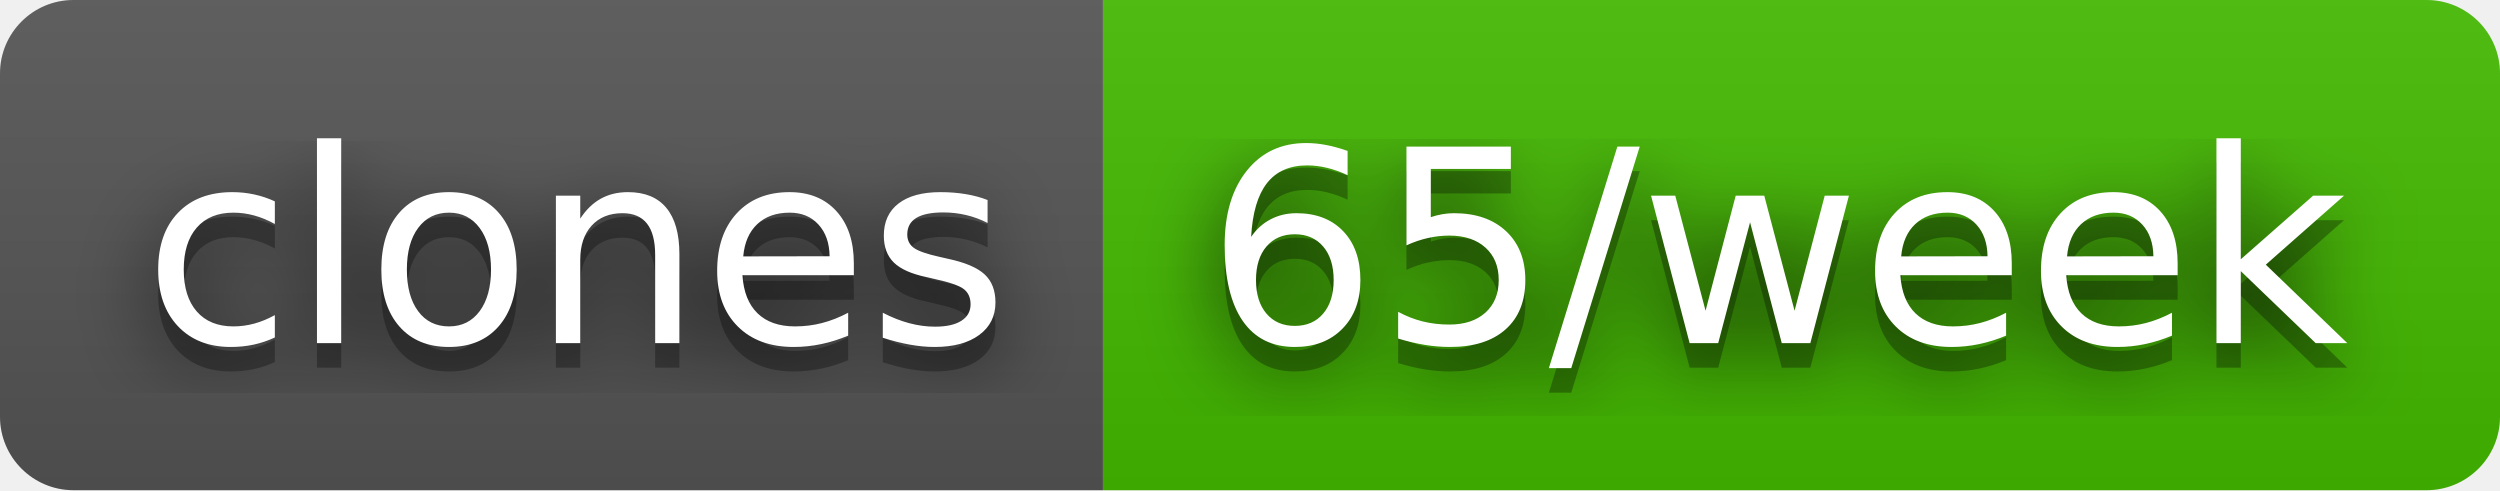
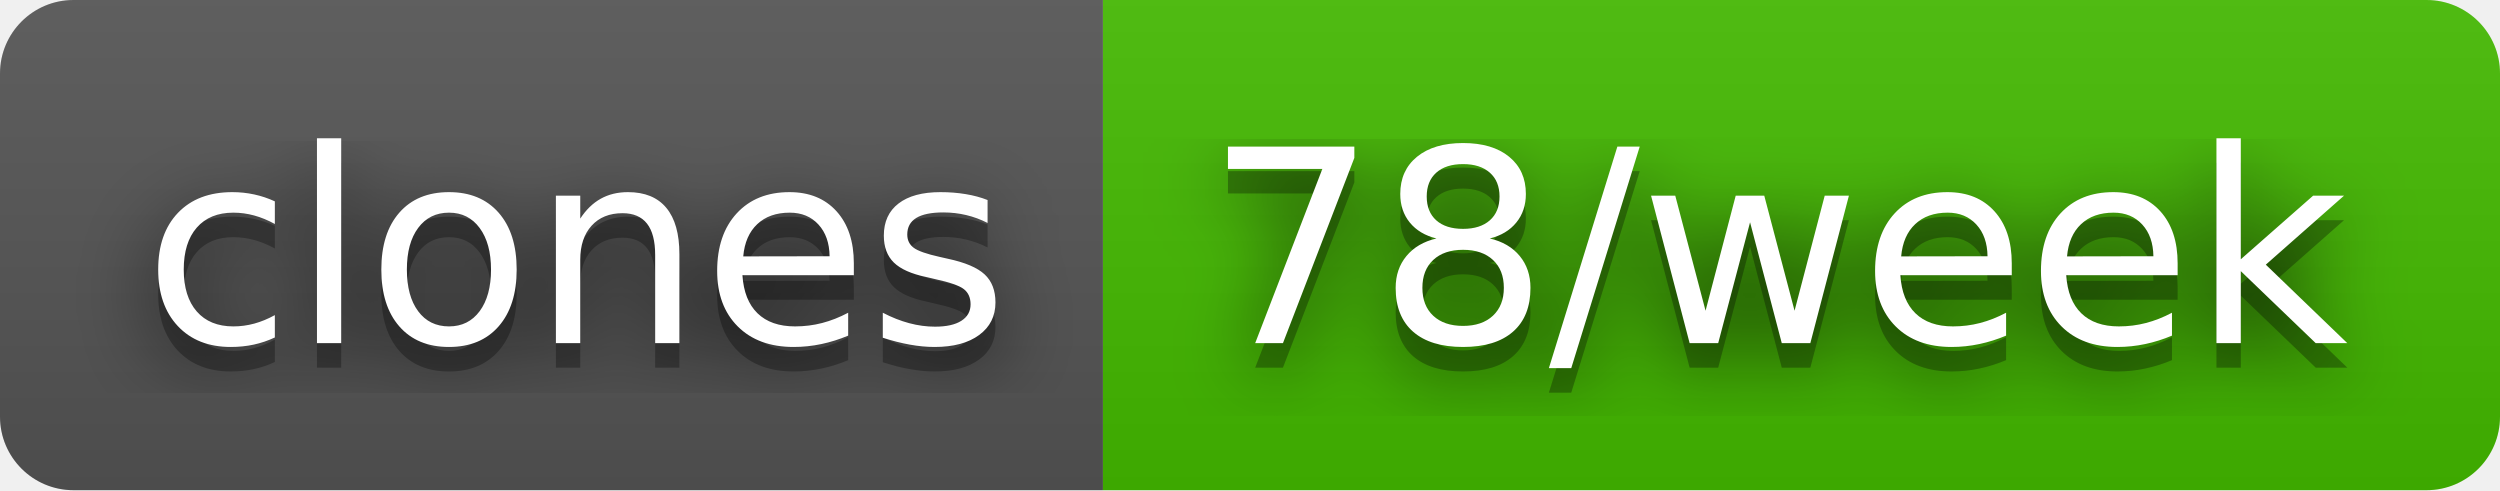
- <svg xmlns="http://www.w3.org/2000/svg" width="102" height="20" role="img" aria-label="clones: 65/week">
+ <svg xmlns="http://www.w3.org/2000/svg" width="102" height="20" role="img" aria-label="clones: 78/week">
  <filter id="blur">
    <feGaussianBlur stdDeviation="16" />
  </filter>
  <linearGradient id="s" x2="0" y2="100%">
    <stop offset="0" stop-color="#bbb" stop-opacity=".1" />
    <stop offset="1" stop-opacity=".1" />
  </linearGradient>
  <clipPath id="r">
    <rect width="102" height="20" rx="3" />
  </clipPath>
  <g clip-path="url(#r)">
    <rect width="45" height="20" fill="#555" />
    <rect x="45" width="57" height="20" fill="#4b0" />
    <rect width="102" height="20" fill="url(#s)" />
  </g>
  <g fill="#fff" text-anchor="middle" font-family="Verdana,Geneva,DejaVu Sans,sans-serif" text-rendering="geometricPrecision" font-size="110">
    <g transform="scale(.1)">
      <g aria-hidden="true" fill="#010101">
        <text x="235" y="150" fill-opacity=".8" filter="url(#blur)" textLength="350">clones</text>
        <text x="235" y="150" fill-opacity=".3" textLength="350">clones</text>
      </g>
      <text x="235" y="140" textLength="350">clones</text>
    </g>
    <g transform="scale(.1)">
      <g aria-hidden="true" fill="#010101">
-         <text x="725" y="150" fill-opacity=".8" filter="url(#blur)" textLength="470">65/week</text>
-         <text x="725" y="150" fill-opacity=".3" textLength="470">65/week</text>
+         <text x="725" y="150" fill-opacity=".8" filter="url(#blur)" textLength="470">78/week</text>
+         <text x="725" y="150" fill-opacity=".3" textLength="470">78/week</text>
      </g>
-       <text x="725" y="140" textLength="470">65/week</text>
+       <text x="725" y="140" textLength="470">78/week</text>
    </g>
  </g>
</svg>
